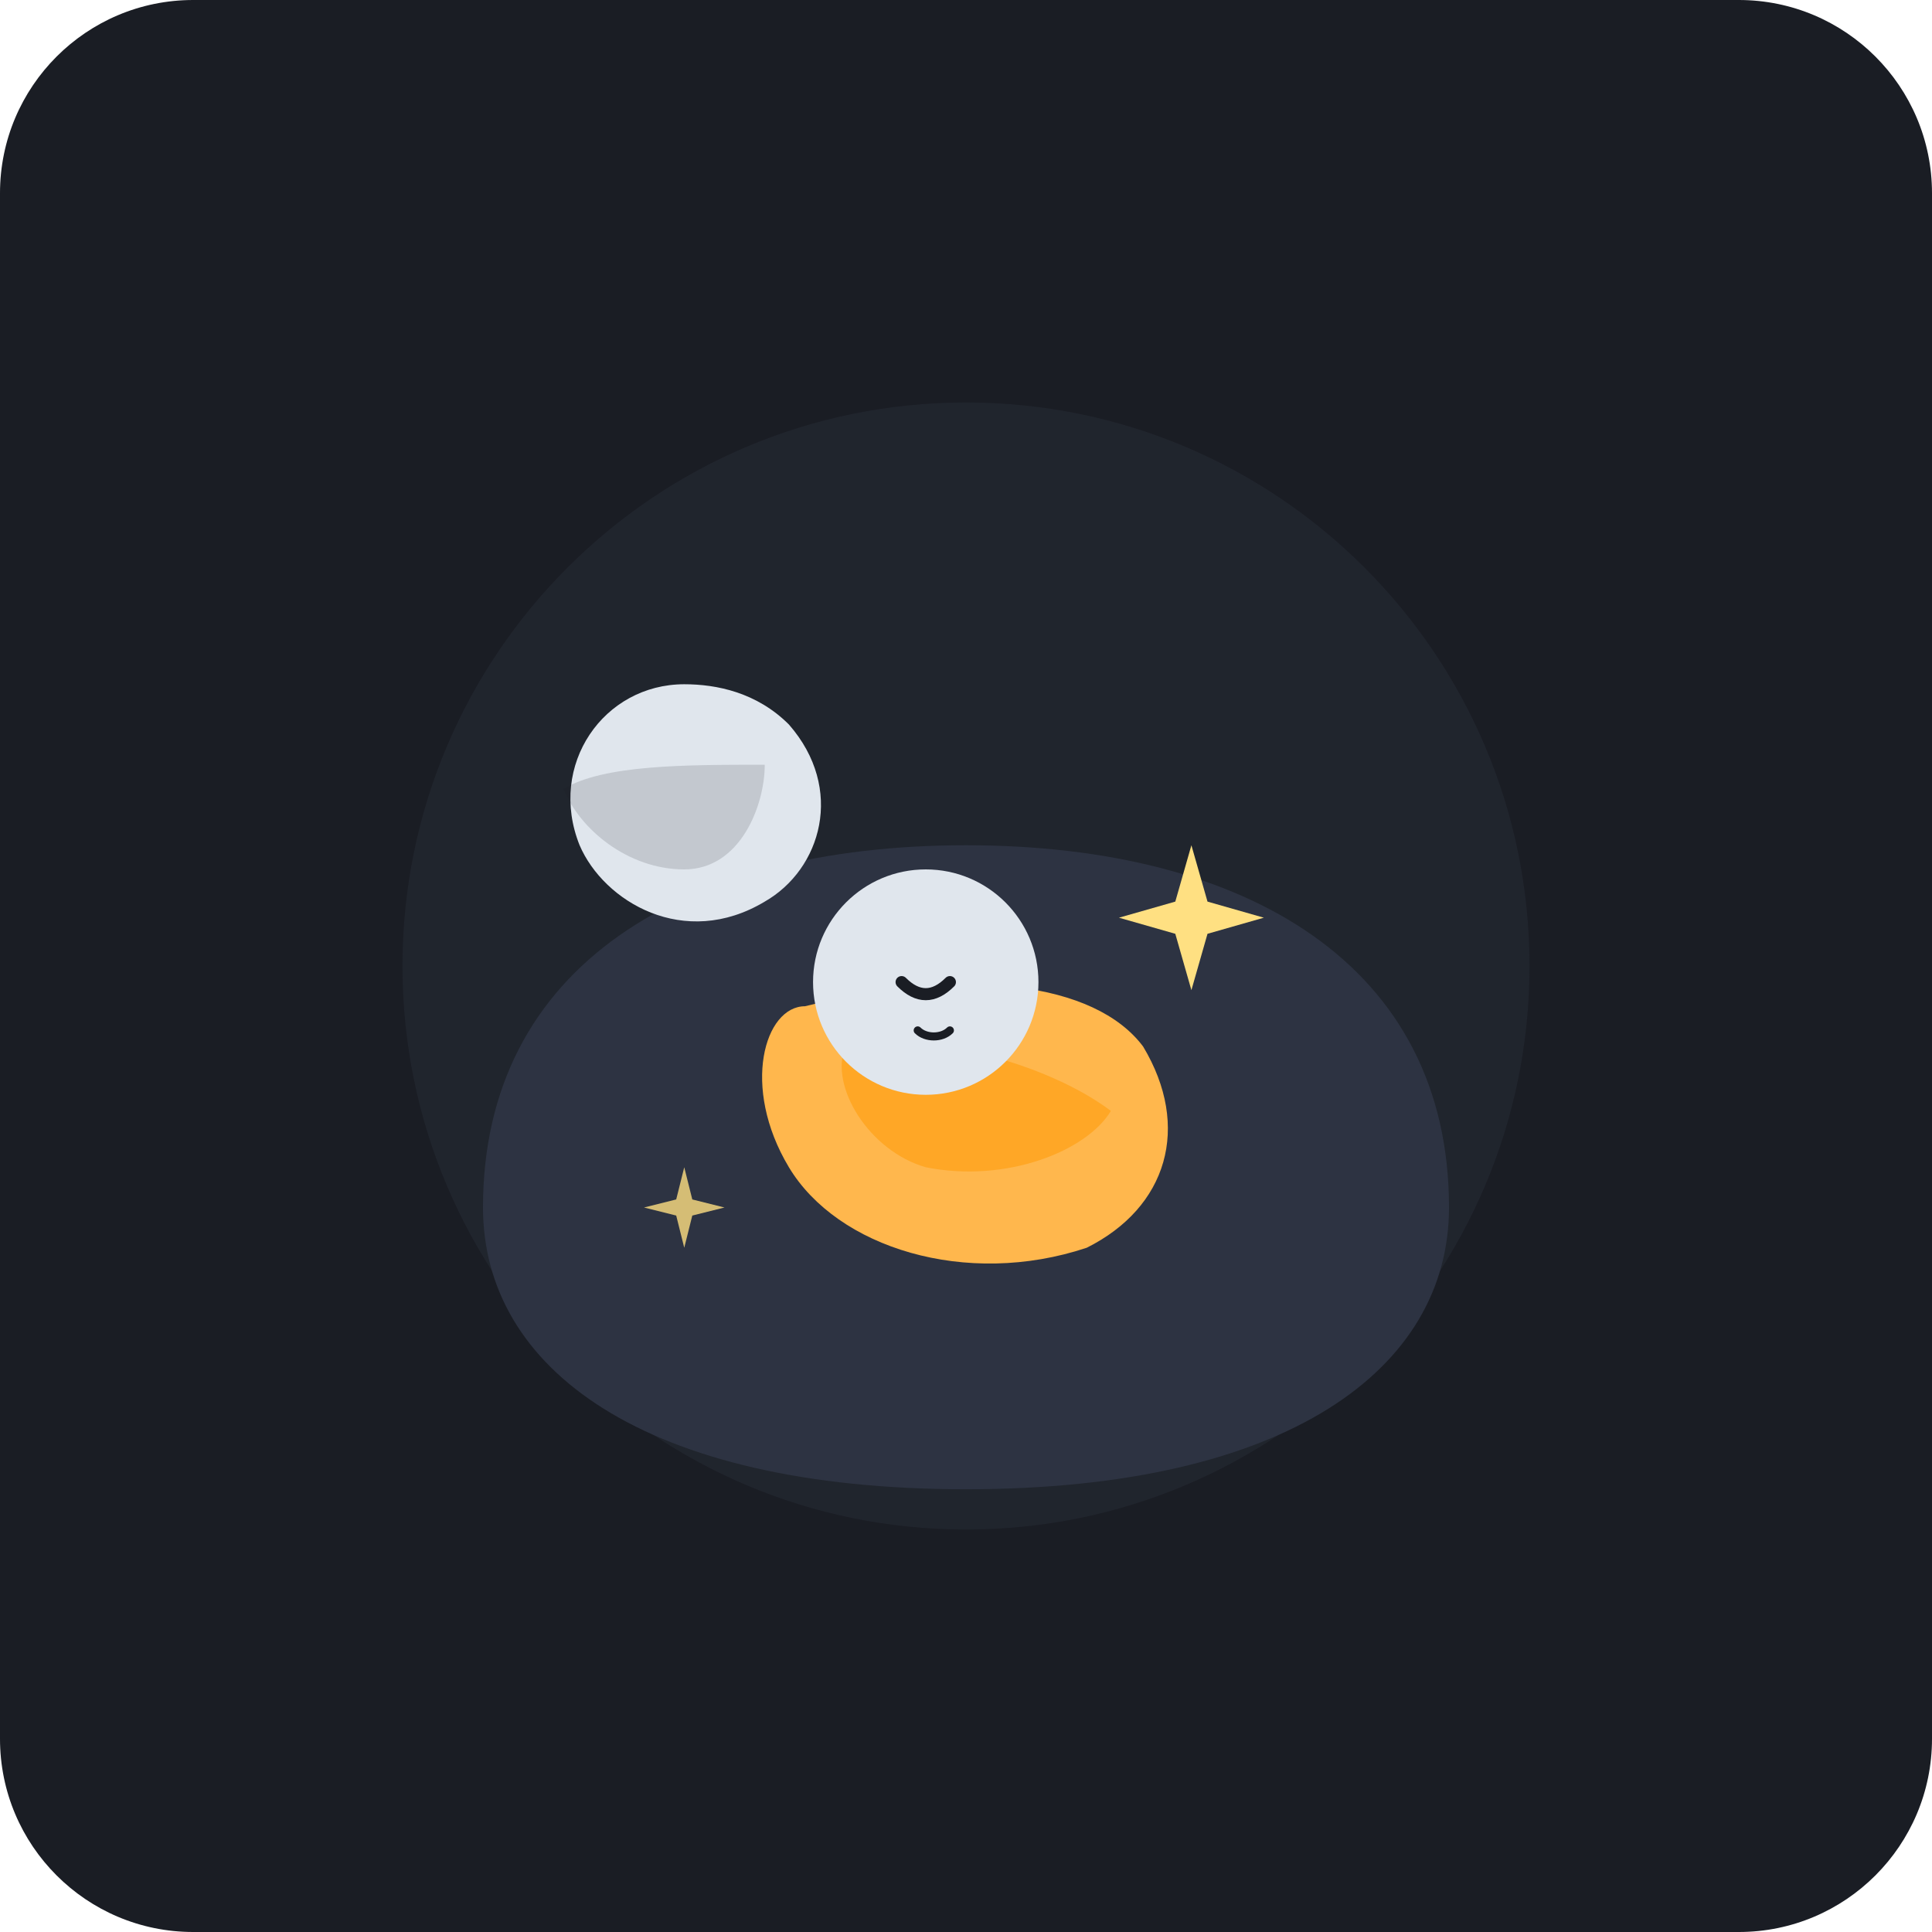
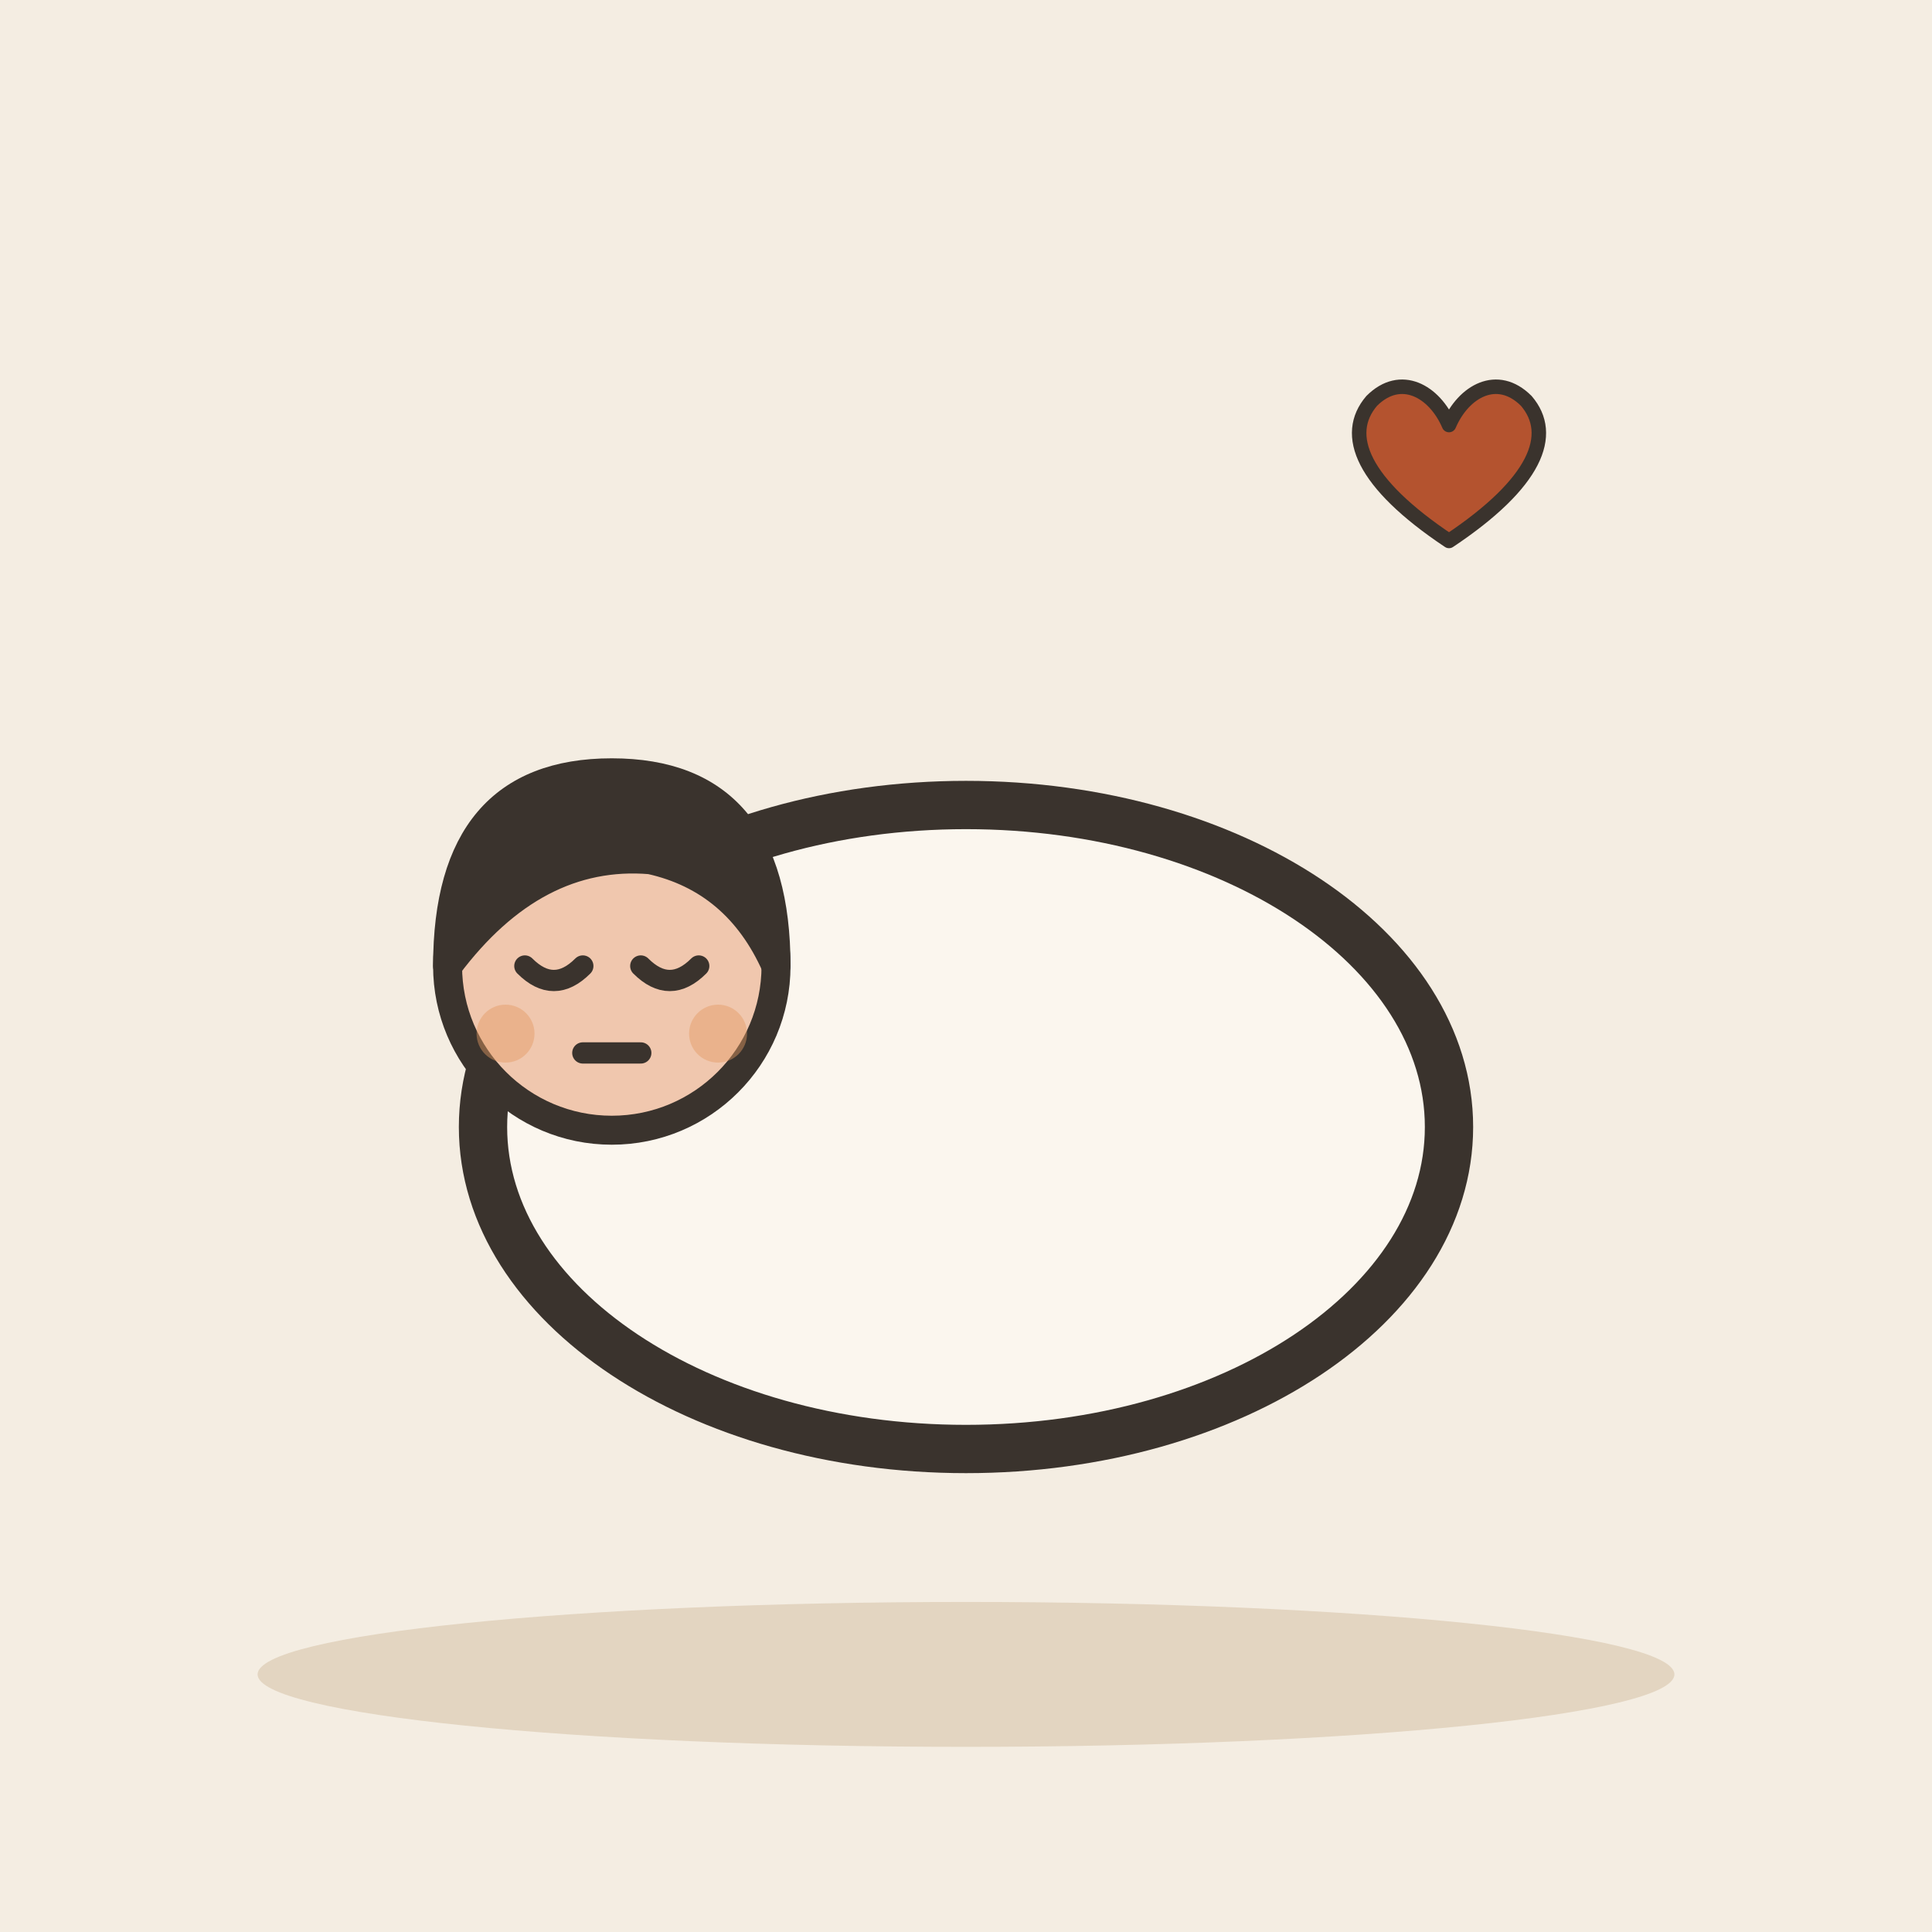
- <svg xmlns="http://www.w3.org/2000/svg" width="240" height="240" viewBox="0 0 240 240">
-   <rect width="240" height="240" rx="24" fill="#1A1D24" />
-   <circle cx="120" cy="120" r="70" fill="#252A34" opacity="0.6" />
-   <g transform="translate(0, 10)">
-     <path d="M 60 140 C 60 110, 85 95, 120 95 C 155 95, 180 110, 180 140 C 180 160, 160 175, 120 175 C 80 175, 60 160, 60 140 Z" fill="#2D3342" />
-     <path d="M 85 75 C 75 75, 68 85, 72 95 C 75 102, 85 108, 95 102 C 102 98, 105 88, 98 80 C 94 76, 89 75, 85 75 Z" fill="#E0E6ED" />
-     <path d="M 70 88 C 72 93, 78 98, 85 98 C 92 98, 95 90, 95 85 C 85 85, 75 85, 70 88 Z" fill="#1A1D24" opacity="0.15" />
-     <path d="M 100 115 C 95 115, 92 125, 98 135 C 104 145, 120 150, 135 145 C 145 140, 148 130, 142 120 C 136 112, 120 110, 100 115 Z" fill="#FFB74D" />
-     <path d="M 105 120 C 115 118, 130 122, 138 128 C 135 133, 125 137, 115 135 C 108 133, 103 125, 105 120 Z" fill="#FFA726" />
-     <circle cx="115" cy="112" r="14" fill="#E0E6ED" />
-     <path d="M 112 112 C 114 114, 116 114, 118 112" stroke="#1A1D24" stroke-width="1.5" stroke-linecap="round" fill="none" />
-     <path d="M 114 118 C 115 119, 117 119, 118 118" stroke="#1A1D24" stroke-width="1" stroke-linecap="round" fill="none" />
-     <path d="M 148 95 L 150 102 L 157 104 L 150 106 L 148 113 L 146 106 L 139 104 L 146 102 Z" fill="#FFE082" />
-     <path d="M 85 135 L 86 139 L 90 140 L 86 141 L 85 145 L 84 141 L 80 140 L 84 139 Z" fill="#FFE082" opacity="0.8" />
+ <svg xmlns="http://www.w3.org/2000/svg" viewBox="0 0 240 240" data-style="editorial">
+   <rect width="240" height="240" fill="#F4EDE2" />
+   <ellipse cx="120" cy="208" rx="88" ry="9" fill="#E3D5C1" />
+   <g transform="translate(120 140) scale(2 2)">
+     <ellipse cx="0" cy="0" rx="30" ry="20" fill="#FBF6EE" stroke="#3A332D" stroke-width="3" stroke-linecap="round" stroke-linejoin="round" />
+     <g transform="translate(-22 50.6) scale(0.6 0.6)">
+       <circle cx="0" cy="-101" r="17" fill="#F0C7AE" stroke="#3A332D" stroke-width="3" stroke-linecap="round" stroke-linejoin="round" />
+       <path d="M-17 -101Q-17 -121 0 -121Q17 -121 17 -101Q13 -110 4 -112Q-8 -113 -17 -101Z" fill="#3A332D" stroke="#3A332D" stroke-width="3" stroke-linecap="round" stroke-linejoin="round" />
+       <path d="M-9 -101Q-6 -98 -3 -101" fill="none" stroke="#3A332D" stroke-width="2.2" stroke-linecap="round" stroke-linejoin="round" />
+       <path d="M3 -101Q6 -98 9 -101" fill="none" stroke="#3A332D" stroke-width="2.2" stroke-linecap="round" stroke-linejoin="round" />
+       <path d="M-3 -92L3 -92" fill="none" stroke="#3A332D" stroke-width="2.2" stroke-linecap="round" stroke-linejoin="round" />
+       <circle cx="-11" cy="-94" r="3" fill="#E39A62" opacity="0.45" />
+       <circle cx="11" cy="-94" r="3" fill="#E39A62" opacity="0.45" />
+     </g>
+   </g>
+   <g transform="translate(180 60) scale(0.6 0.6)">
+     <path d="M0 12C-18 0 -22 -10 -16 -17C-10 -23 -3 -19 0 -12C3 -19 10 -23 16 -17C22 -10 18 0 0 12Z" fill="#B4532F" stroke="#3A332D" stroke-width="3" stroke-linecap="round" stroke-linejoin="round" />
  </g>
</svg>
